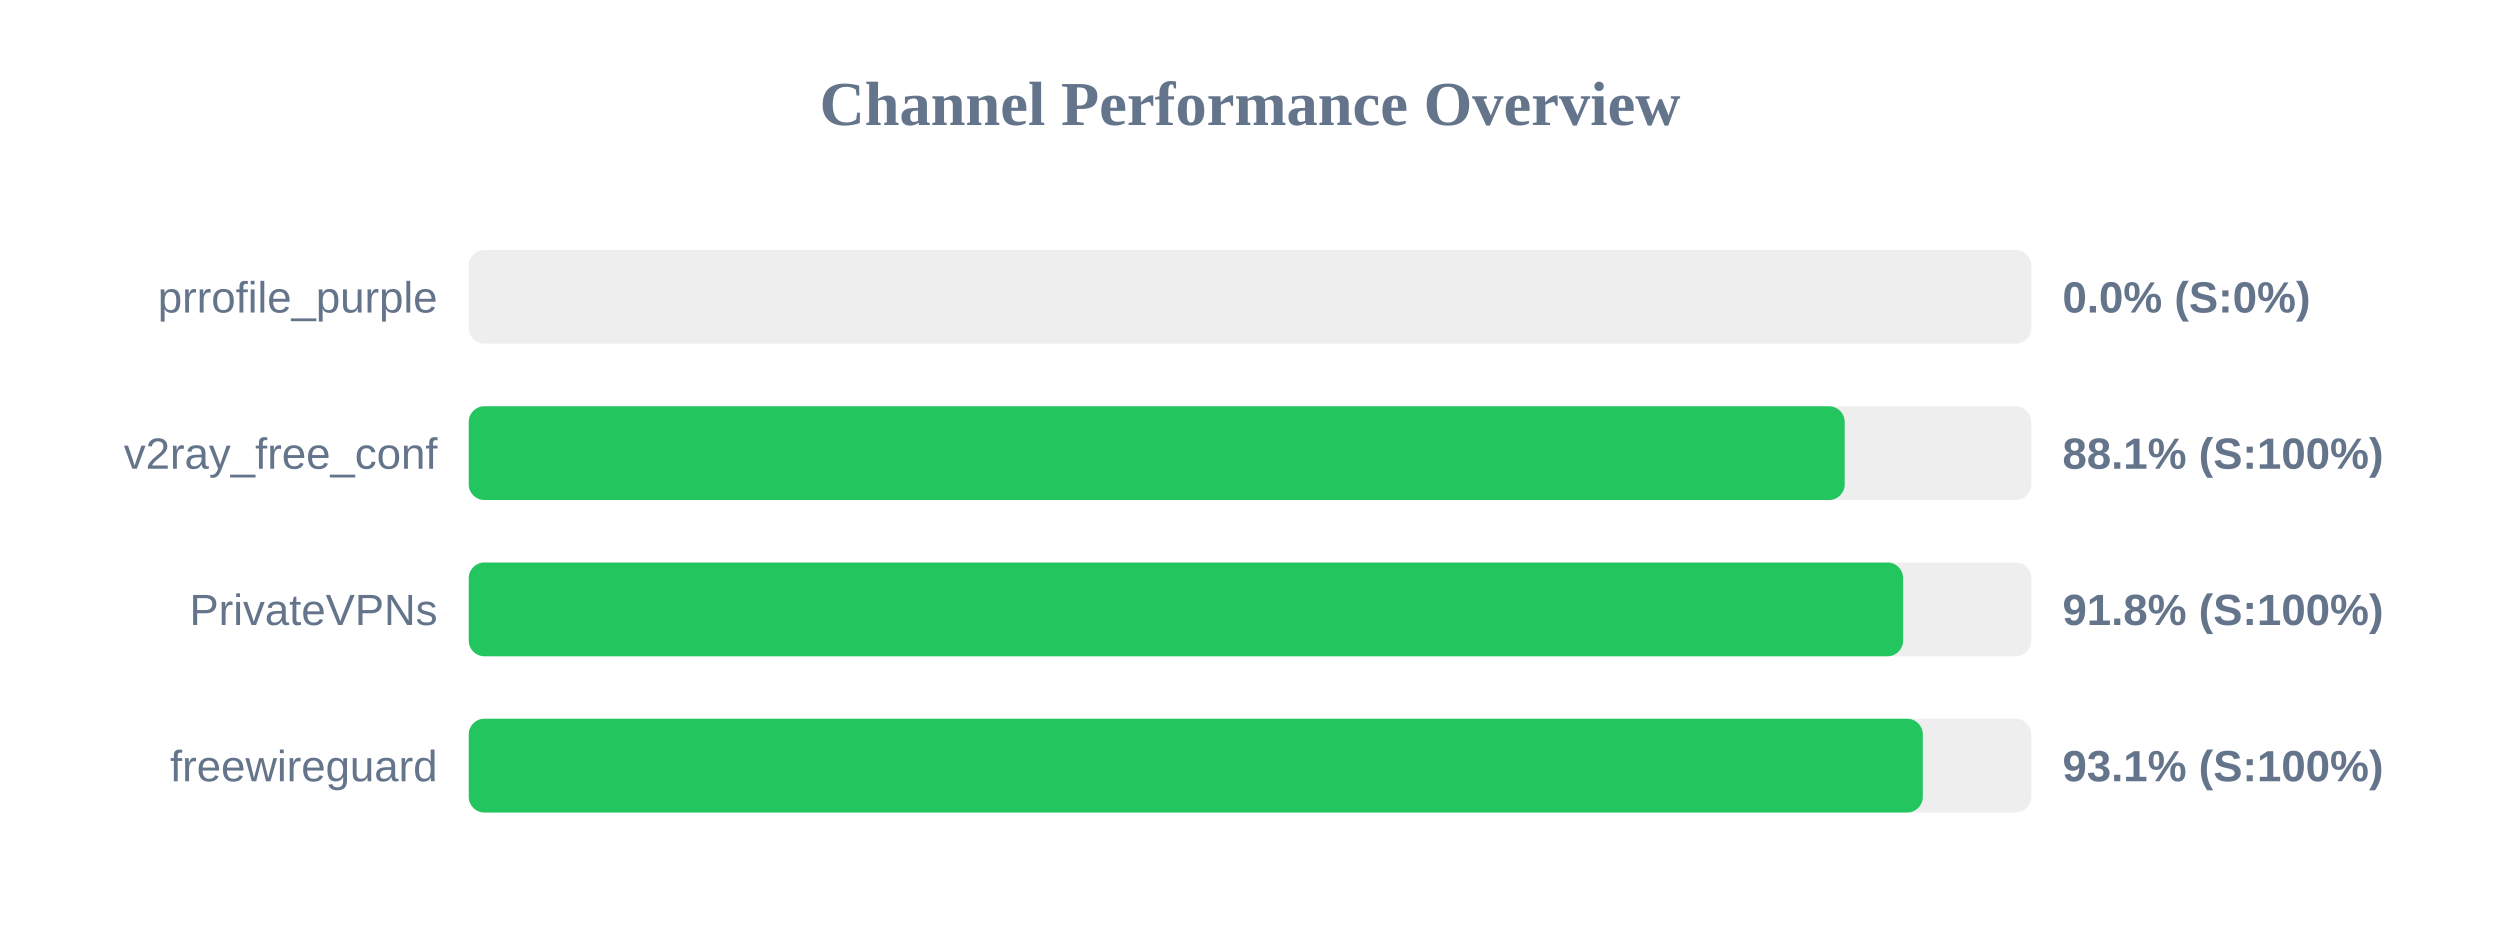
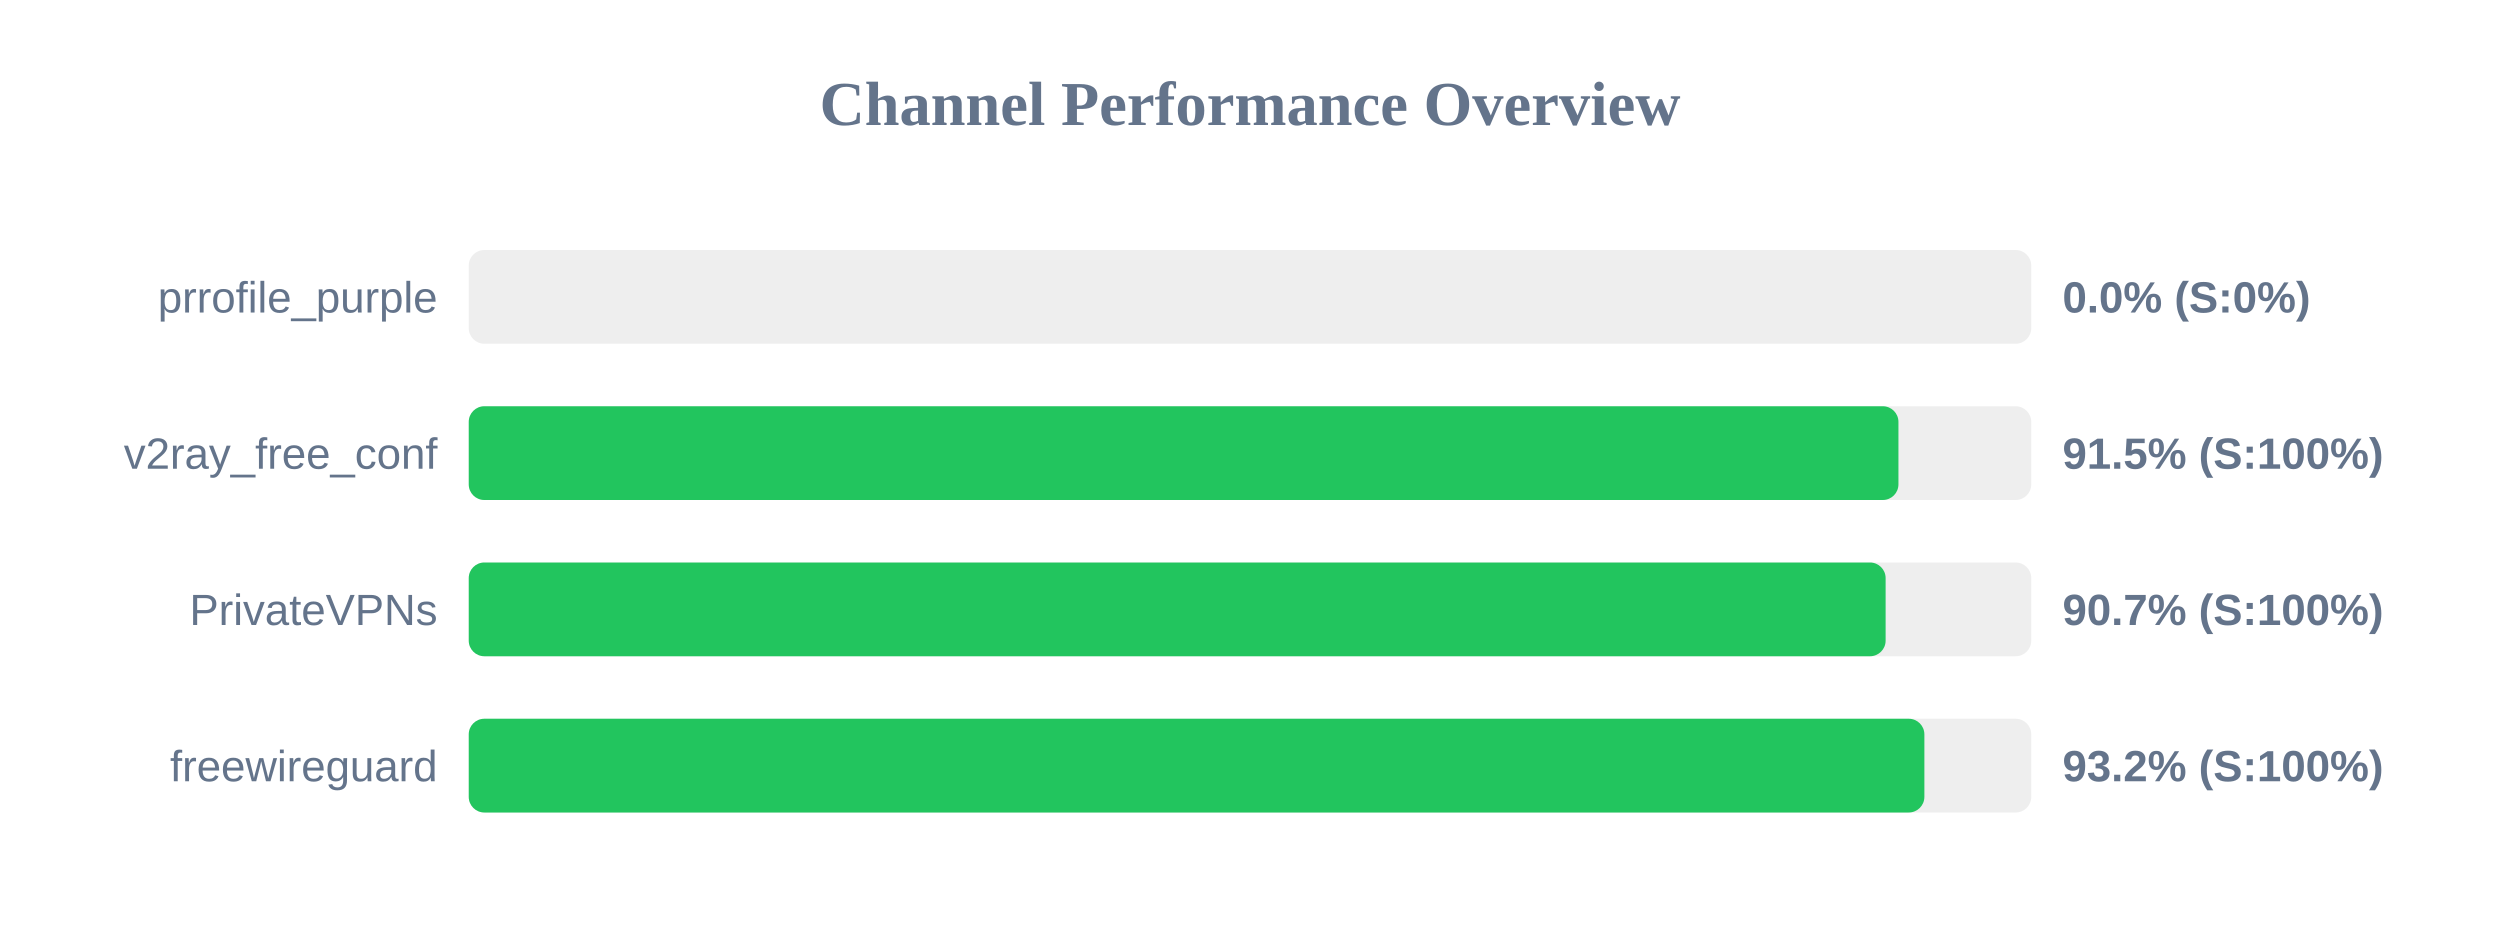
<svg xmlns="http://www.w3.org/2000/svg" width="800" height="300" version="1.1">
  <style>
        .row { font: 14px Arial; fill: #64748b; }
        .score { font: bold 14px Arial; fill: #64748b; }
    </style>
  <text x="400" y="40" text-anchor="middle" font-size="20px" font-weight="bold" fill="#64748b">Channel Performance Overview</text>
  <rect x="150" y="80" width="500" height="30" fill="#eee" rx="5" />
  <rect x="150" y="80" width="0.0" height="30" fill="#ef4444" rx="5" />
  <text x="140" y="100" text-anchor="end" class="row">prrofile_purple</text>
  <text x="660" y="100" text-anchor="start" class="score">0.0% (S:0%)</text>
  <rect x="150" y="130" width="500" height="30" fill="#eee" rx="5" />
-   <rect x="150" y="130" width="440.3" height="30" fill="#22c55e" rx="5" />
+   <rect x="150" y="130" width="457.5" height="30" fill="#22c55e" rx="5" />
  <text x="140" y="150" text-anchor="end" class="row">v2ray_free_conf</text>
-   <text x="660" y="150" text-anchor="start" class="score">88.1% (S:100%)</text>
+   <text x="660" y="150" text-anchor="start" class="score">91.5% (S:100%)</text>
  <rect x="150" y="180" width="500" height="30" fill="#eee" rx="5" />
-   <rect x="150" y="180" width="459.0" height="30" fill="#22c55e" rx="5" />
+   <rect x="150" y="180" width="453.4" height="30" fill="#22c55e" rx="5" />
  <text x="140" y="200" text-anchor="end" class="row">PrivateVPNs</text>
-   <text x="660" y="200" text-anchor="start" class="score">91.8% (S:100%)</text>
+   <text x="660" y="200" text-anchor="start" class="score">90.7% (S:100%)</text>
  <rect x="150" y="230" width="500" height="30" fill="#eee" rx="5" />
-   <rect x="150" y="230" width="465.3" height="30" fill="#22c55e" rx="5" />
+   <rect x="150" y="230" width="465.8" height="30" fill="#22c55e" rx="5" />
  <text x="140" y="250" text-anchor="end" class="row">freewireguard</text>
-   <text x="660" y="250" text-anchor="start" class="score">93.1% (S:100%)</text>
+   <text x="660" y="250" text-anchor="start" class="score">93.2% (S:100%)</text>
</svg>
